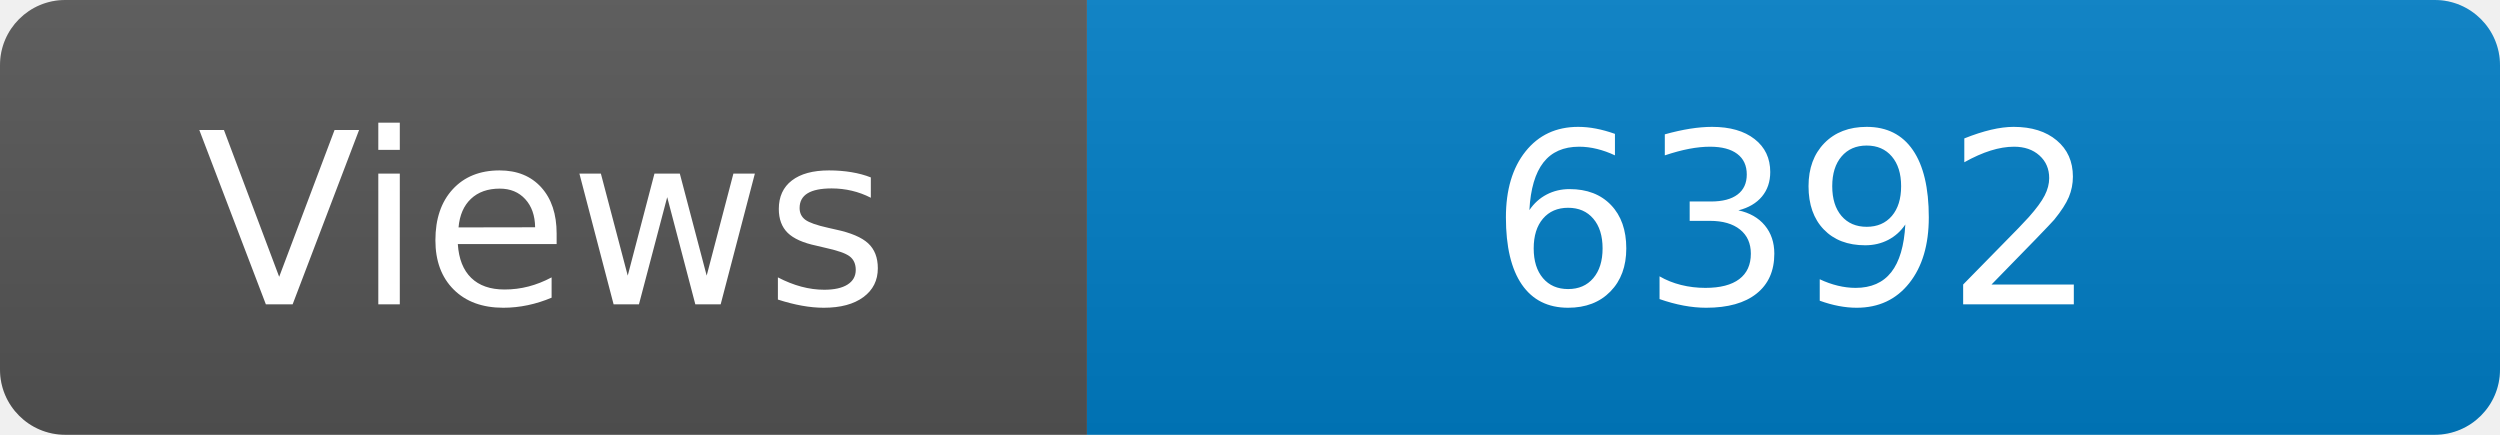
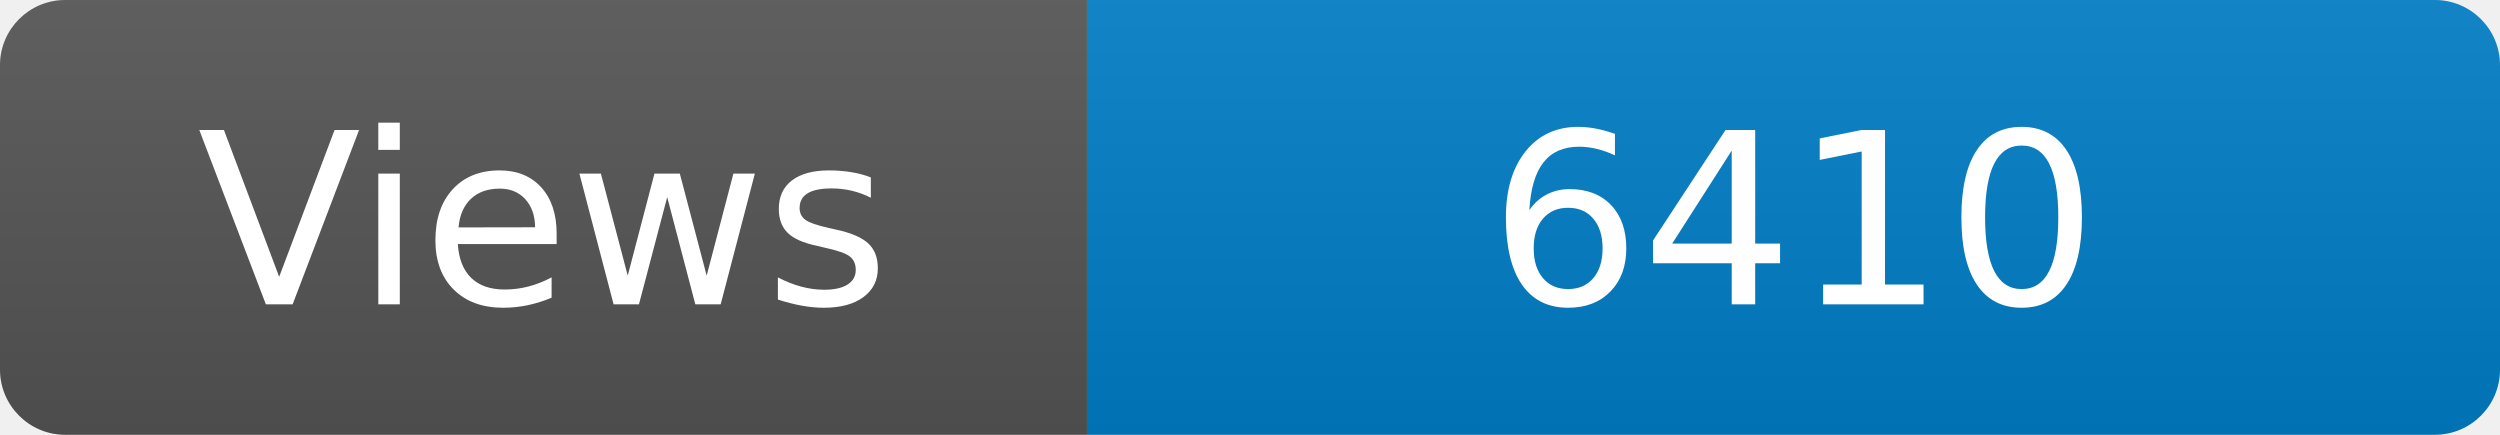
<svg xmlns="http://www.w3.org/2000/svg" width="115" height="20" role="img" aria-label="Maintained?: yes">
  <linearGradient id="s" x2="0" y2="100%">
    <stop offset="0" stop-color="#bbb" stop-opacity=".1" />
    <stop offset="1" stop-opacity=".1" />
  </linearGradient>
  <clipPath id="r">
    <rect width="115" height="20" rx="3" fill="#fff" />
  </clipPath>
  <g clip-path="url(#r)">
    <rect width="50" height="20" fill="#555" />
    <rect x="50" width="160" height="20" fill="#007ec6" />
    <rect width="115" height="20" fill="url(#s)" />
  </g>
  <g fill="#fff" text-anchor="middle" font-family="Verdana,Geneva,DejaVu Sans,sans-serif" font-size="110">
    <text x="250" y="140" transform="scale(.1)" fill="#fff">Views</text>
-     <text x="825" y="140" transform="scale(.1)" fill="#fff">6392</text>
+     <text x="825" y="140" transform="scale(.1)" fill="#fff">6410</text>
  </g>
</svg>
